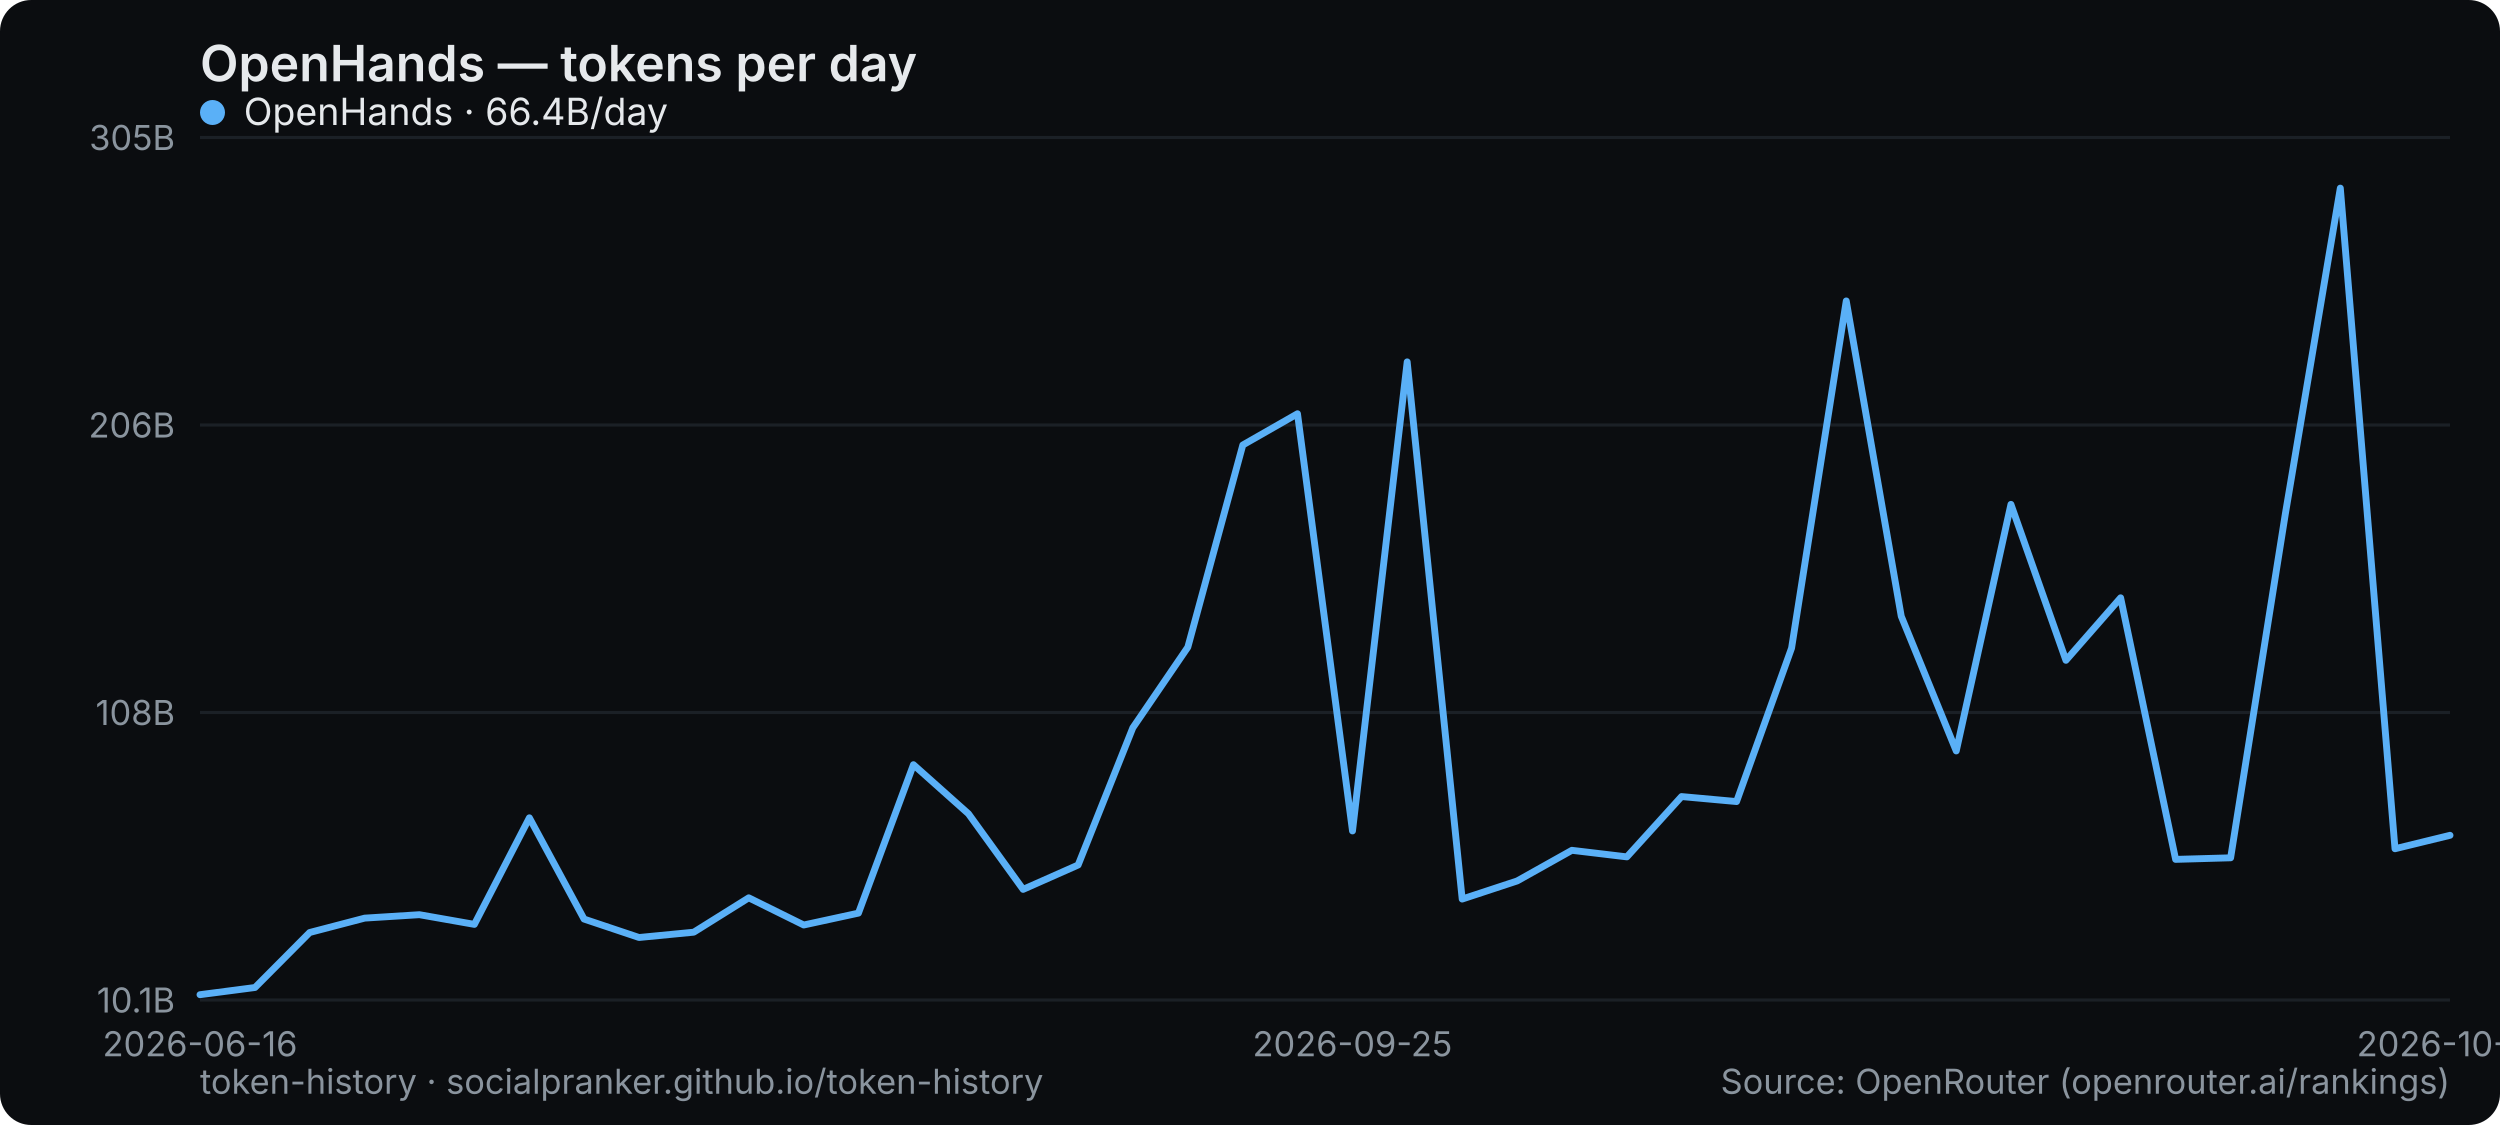
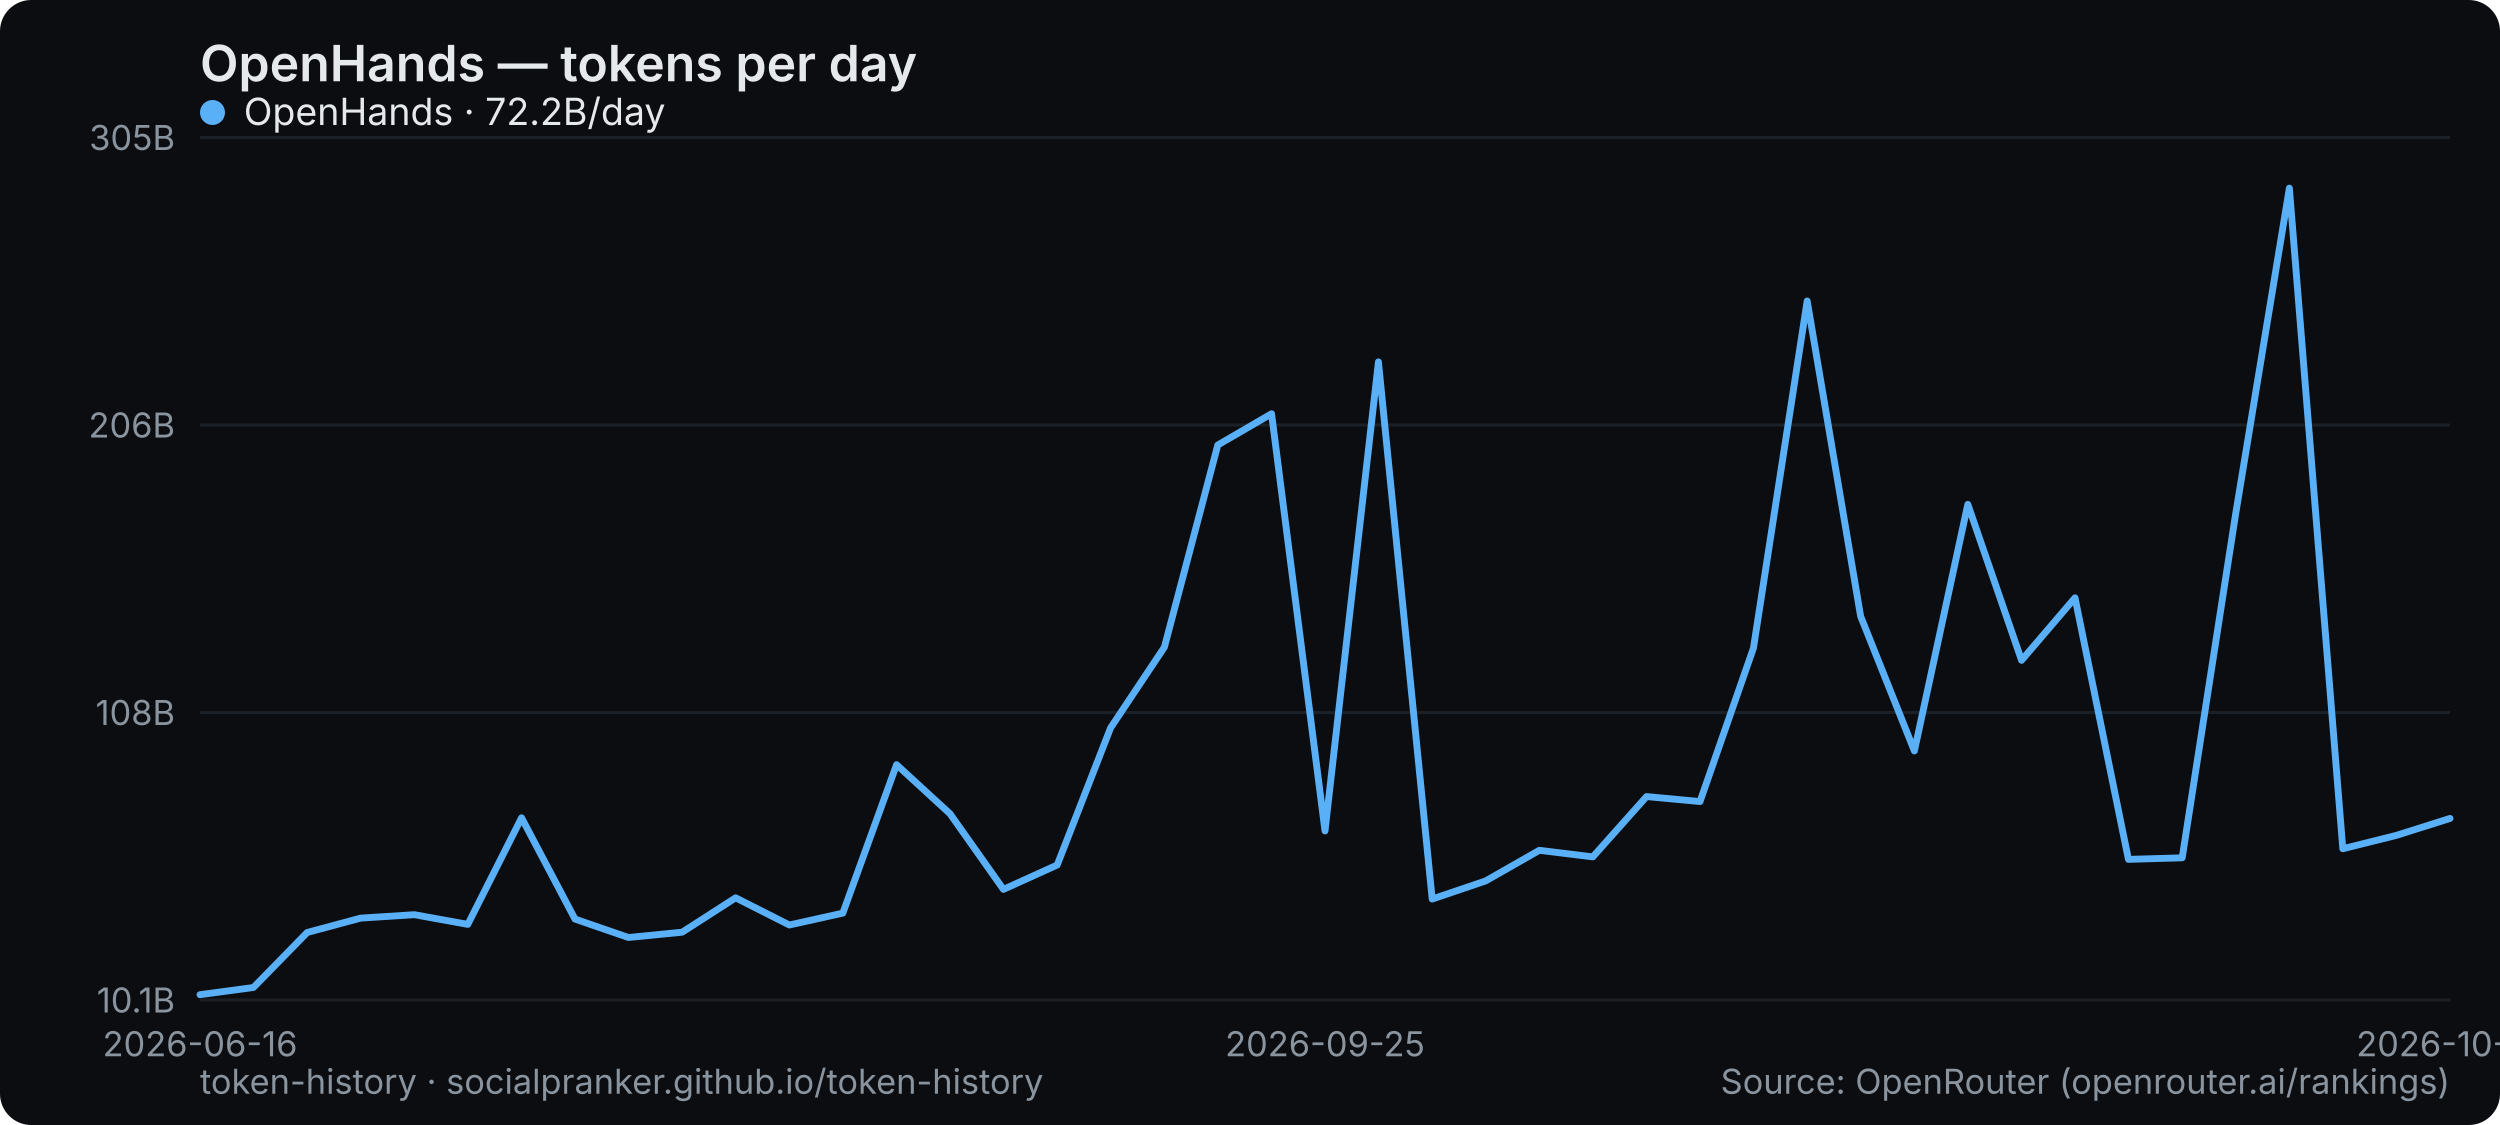
<svg xmlns="http://www.w3.org/2000/svg" width="800" height="360" viewBox="0 0 800 360" role="img" aria-label="OpenHands — tokens per day">
  <rect width="800" height="360" rx="10" fill="#0b0d10" />
  <text x="64" y="26" font-family="system-ui,-apple-system,Segoe UI,sans-serif" font-size="16" font-weight="600" fill="#e6e9ec">OpenHands — tokens per day</text>
  <line x1="64" y1="320" x2="784" y2="320" stroke="#1b2026" stroke-width="1" />
  <text x="56" y="324" text-anchor="end" font-family="system-ui,-apple-system,Segoe UI,sans-serif" font-size="11" fill="#8a949e">10.1B</text>
  <line x1="64" y1="228" x2="784" y2="228" stroke="#1b2026" stroke-width="1" />
  <text x="56" y="232" text-anchor="end" font-family="system-ui,-apple-system,Segoe UI,sans-serif" font-size="11" fill="#8a949e">108B</text>
  <line x1="64" y1="136" x2="784" y2="136" stroke="#1b2026" stroke-width="1" />
  <text x="56" y="140" text-anchor="end" font-family="system-ui,-apple-system,Segoe UI,sans-serif" font-size="11" fill="#8a949e">206B</text>
  <line x1="64" y1="44" x2="784" y2="44" stroke="#1b2026" stroke-width="1" />
  <text x="56" y="48" text-anchor="end" font-family="system-ui,-apple-system,Segoe UI,sans-serif" font-size="11" fill="#8a949e">305B</text>
  <text x="64" y="338" text-anchor="middle" font-family="system-ui,-apple-system,Segoe UI,sans-serif" font-size="11" fill="#8a949e">2026-06-16</text>
-   <text x="432.78" y="338" text-anchor="middle" font-family="system-ui,-apple-system,Segoe UI,sans-serif" font-size="11" fill="#8a949e">2026-09-25</text>
-   <text x="784" y="338" text-anchor="middle" font-family="system-ui,-apple-system,Segoe UI,sans-serif" font-size="11" fill="#8a949e">2026-10-15</text>
-   <polyline points="64.0,318.3 81.6,316.0 99.1,298.4 116.7,293.8 134.2,292.7 151.8,295.8 169.4,261.7 186.9,294.1 204.5,300.0 222.0,298.3 239.6,287.3 257.2,296.0 274.7,292.2 292.3,244.7 309.9,260.4 327.4,284.6 345.0,276.8 362.5,232.9 380.1,207.1 397.7,142.4 415.2,132.4 432.8,265.9 450.3,115.8 467.9,287.7 485.5,281.9 503.0,272.1 520.6,274.2 538.1,254.9 555.7,256.5 573.3,207.4 590.8,96.3 608.4,197.2 626.0,240.3 643.5,161.4 661.1,211.3 678.6,191.3 696.2,275.0 713.8,274.5 731.3,164.5 748.9,60.2 766.4,271.6 784.0,267.3" fill="none" stroke="#5ab0f7" stroke-width="2.2" stroke-linejoin="round" stroke-linecap="round" />
+   <text x="424" y="338" text-anchor="middle" font-family="system-ui,-apple-system,Segoe UI,sans-serif" font-size="11" fill="#8a949e">2026-09-25</text>
+   <text x="784" y="338" text-anchor="middle" font-family="system-ui,-apple-system,Segoe UI,sans-serif" font-size="11" fill="#8a949e">2026-10-16</text>
+   <polyline points="64.0,318.3 81.1,316.0 98.3,298.4 115.4,293.8 132.6,292.7 149.7,295.8 166.9,261.7 184.0,294.1 201.1,300.0 218.3,298.3 235.4,287.3 252.6,296.0 269.7,292.2 286.9,244.7 304.0,260.4 321.1,284.6 338.3,276.8 355.4,232.9 372.6,207.1 389.7,142.4 406.9,132.4 424.0,265.9 441.1,115.8 458.3,287.7 475.4,281.9 492.6,272.1 509.7,274.2 526.9,254.9 544.0,256.5 561.1,207.4 578.3,96.3 595.4,197.2 612.6,240.3 629.7,161.4 646.9,211.3 664.0,191.3 681.1,275.0 698.3,274.5 715.4,164.5 732.6,60.2 749.7,271.6 766.9,267.3 784.0,261.9" fill="none" stroke="#5ab0f7" stroke-width="2.2" stroke-linejoin="round" stroke-linecap="round" />
  <g font-family="system-ui,-apple-system,Segoe UI,sans-serif" font-size="12">
    <circle cx="68" cy="36" r="4" fill="#5ab0f7" />
-     <text x="78" y="40" fill="#e6e9ec">OpenHands · 66.4B/day</text>
+     <text x="78" y="40" fill="#e6e9ec">OpenHands · 72.2B/day</text>
  </g>
  <text x="64" y="350" font-family="system-ui,-apple-system,Segoe UI,sans-serif" font-size="11" fill="#8a949e">token-history · socialpranker.github.io/token-history</text>
  <text x="784" y="350" text-anchor="end" font-family="system-ui,-apple-system,Segoe UI,sans-serif" font-size="11" fill="#8a949e">Source: OpenRouter (openrouter.ai/rankings)</text>
</svg>
